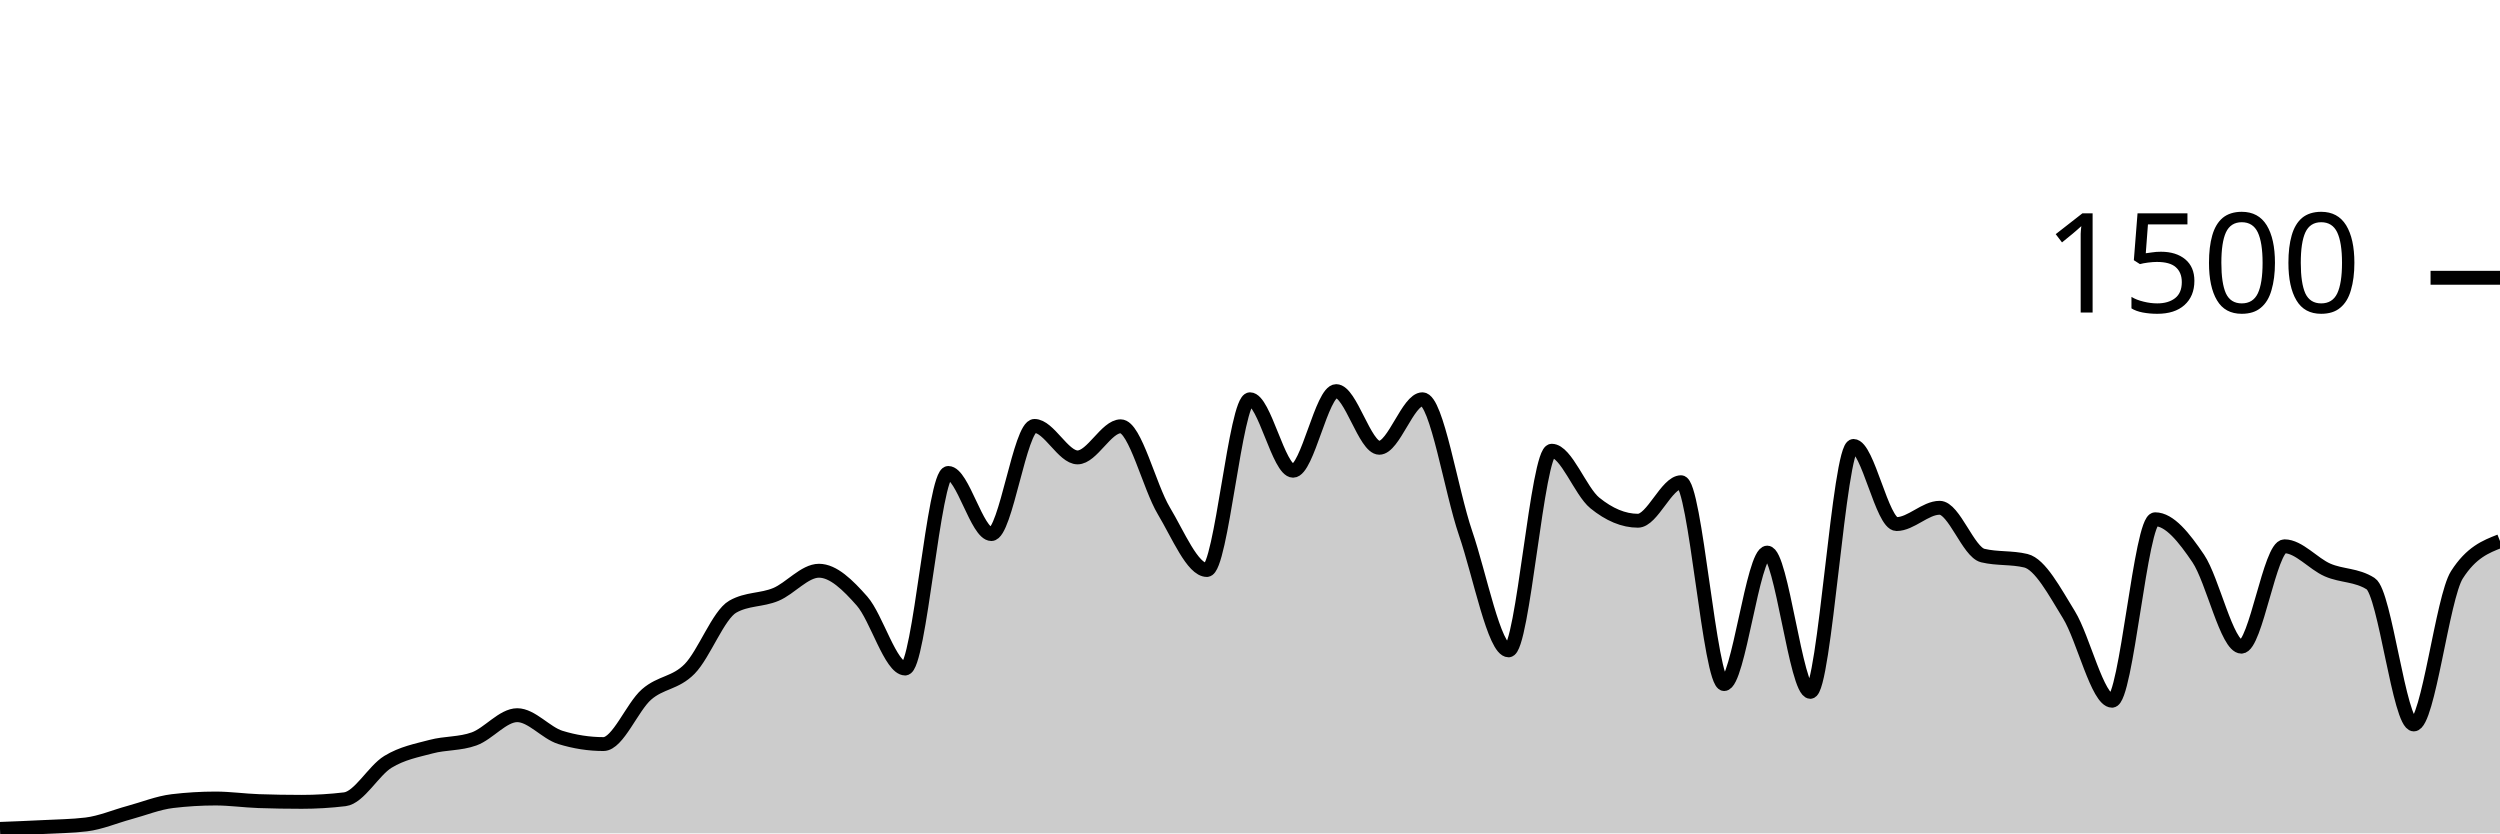
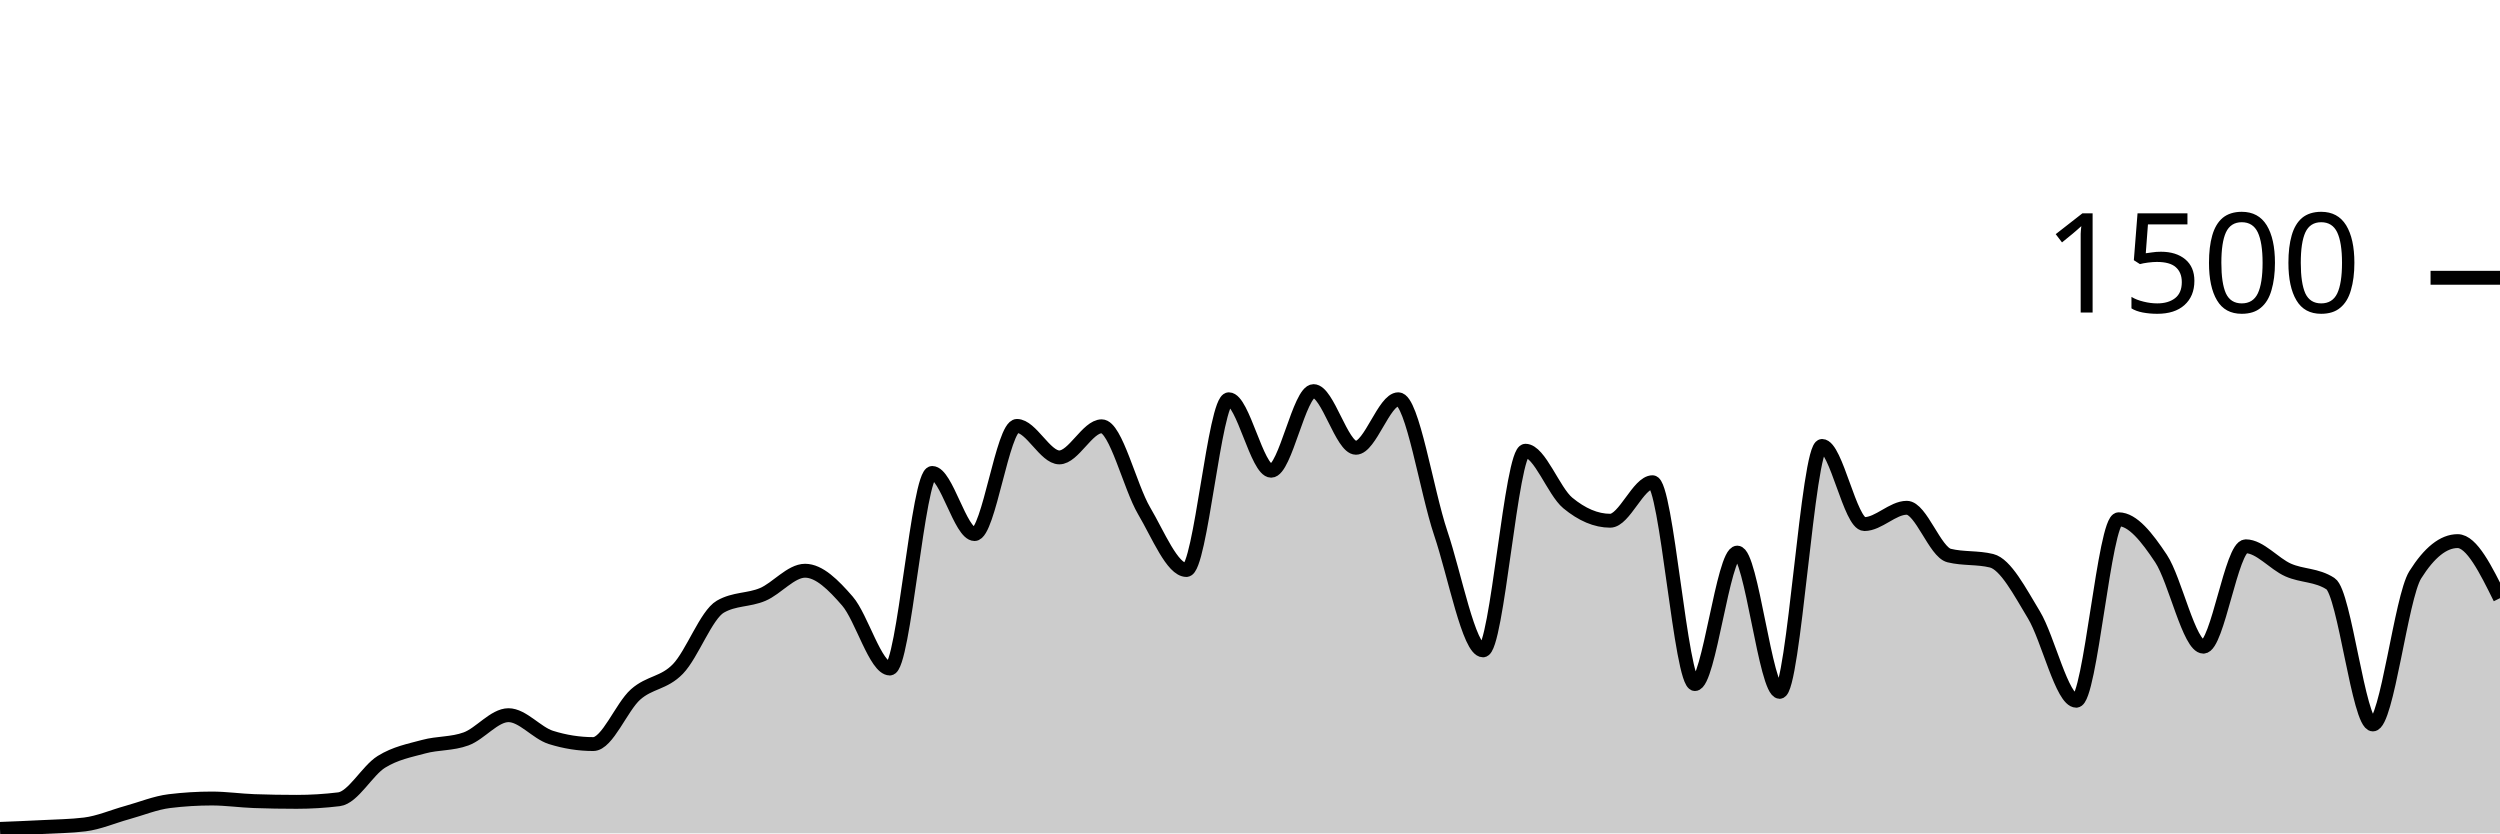
<svg xmlns="http://www.w3.org/2000/svg" viewBox="0 0 180 60">
  <g transform="translate(0,20)">
-     <path class="area" fill="rgba(0, 0, 0, 0.2)" d="M0,39.68C1.034,39.64,2.069,39.6,3.103,39.547C4.138,39.493,5.172,39.484,6.207,39.36C7.241,39.236,8.276,38.787,9.31,38.507C10.345,38.227,11.379,37.804,12.414,37.68C13.448,37.556,14.483,37.493,15.517,37.493C16.552,37.493,17.586,37.644,18.621,37.68C19.655,37.716,20.69,37.733,21.724,37.733C22.759,37.733,23.793,37.671,24.828,37.547C25.862,37.422,26.897,35.484,27.931,34.853C28.966,34.222,30,34.036,31.034,33.76C32.069,33.484,33.103,33.573,34.138,33.2C35.172,32.827,36.207,31.493,37.241,31.493C38.276,31.493,39.31,32.773,40.345,33.093C41.379,33.413,42.414,33.573,43.448,33.573C44.483,33.573,45.517,30.902,46.552,30C47.586,29.098,48.621,29.213,49.655,28.16C50.69,27.107,51.724,24.267,52.759,23.68C53.793,23.093,54.828,23.231,55.862,22.8C56.897,22.369,57.931,21.093,58.966,21.093C60,21.093,61.034,22.107,62.069,23.28C63.103,24.453,64.138,28.133,65.172,28.133C66.207,28.133,67.241,14.053,68.276,14.053C69.31,14.053,70.345,18.453,71.379,18.453C72.414,18.453,73.448,10.667,74.483,10.667C75.517,10.667,76.552,12.933,77.586,12.933C78.621,12.933,79.655,10.693,80.69,10.693C81.724,10.693,82.759,15.049,83.793,16.773C84.828,18.498,85.862,21.04,86.897,21.04C87.931,21.04,88.966,8.747,90,8.747C91.034,8.747,92.069,13.893,93.103,13.893C94.138,13.893,95.172,8.16,96.207,8.16C97.241,8.16,98.276,12.24,99.31,12.24C100.345,12.24,101.379,8.747,102.414,8.747C103.448,8.747,104.483,15.36,105.517,18.373C106.552,21.387,107.586,26.827,108.621,26.827C109.655,26.827,110.69,12.453,111.724,12.453C112.759,12.453,113.793,15.373,114.828,16.213C115.862,17.053,116.897,17.493,117.931,17.493C118.966,17.493,120,14.72,121.034,14.72C122.069,14.72,123.103,29.253,124.138,29.253C125.172,29.253,126.207,19.787,127.241,19.787C128.276,19.787,129.31,29.813,130.345,29.813C131.379,29.813,132.414,12.107,133.448,12.107C134.483,12.107,135.517,17.733,136.552,17.733C137.586,17.733,138.621,16.56,139.655,16.56C140.69,16.56,141.724,19.751,142.759,20C143.793,20.249,144.828,20.124,145.862,20.373C146.897,20.622,147.931,22.587,148.966,24.267C150,25.947,151.034,30.453,152.069,30.453C153.103,30.453,154.138,17.387,155.172,17.387C156.207,17.387,157.241,18.684,158.276,20.213C159.31,21.742,160.345,26.56,161.379,26.56C162.414,26.56,163.448,19.333,164.483,19.333C165.517,19.333,166.552,20.591,167.586,21.04C168.621,21.489,169.655,21.369,170.69,22.027C171.724,22.684,172.759,32.16,173.793,32.16C174.828,32.16,175.862,23.004,176.897,21.387C177.931,19.769,178.966,19.364,180,18.96L180,40C178.966,40,177.931,40,176.897,40C175.862,40,174.828,40,173.793,40C172.759,40,171.724,40,170.69,40C169.655,40,168.621,40,167.586,40C166.552,40,165.517,40,164.483,40C163.448,40,162.414,40,161.379,40C160.345,40,159.31,40,158.276,40C157.241,40,156.207,40,155.172,40C154.138,40,153.103,40,152.069,40C151.034,40,150,40,148.966,40C147.931,40,146.897,40,145.862,40C144.828,40,143.793,40,142.759,40C141.724,40,140.69,40,139.655,40C138.621,40,137.586,40,136.552,40C135.517,40,134.483,40,133.448,40C132.414,40,131.379,40,130.345,40C129.31,40,128.276,40,127.241,40C126.207,40,125.172,40,124.138,40C123.103,40,122.069,40,121.034,40C120,40,118.966,40,117.931,40C116.897,40,115.862,40,114.828,40C113.793,40,112.759,40,111.724,40C110.69,40,109.655,40,108.621,40C107.586,40,106.552,40,105.517,40C104.483,40,103.448,40,102.414,40C101.379,40,100.345,40,99.31,40C98.276,40,97.241,40,96.207,40C95.172,40,94.138,40,93.103,40C92.069,40,91.034,40,90,40C88.966,40,87.931,40,86.897,40C85.862,40,84.828,40,83.793,40C82.759,40,81.724,40,80.69,40C79.655,40,78.621,40,77.586,40C76.552,40,75.517,40,74.483,40C73.448,40,72.414,40,71.379,40C70.345,40,69.31,40,68.276,40C67.241,40,66.207,40,65.172,40C64.138,40,63.103,40,62.069,40C61.034,40,60,40,58.966,40C57.931,40,56.897,40,55.862,40C54.828,40,53.793,40,52.759,40C51.724,40,50.69,40,49.655,40C48.621,40,47.586,40,46.552,40C45.517,40,44.483,40,43.448,40C42.414,40,41.379,40,40.345,40C39.31,40,38.276,40,37.241,40C36.207,40,35.172,40,34.138,40C33.103,40,32.069,40,31.034,40C30,40,28.966,40,27.931,40C26.897,40,25.862,40,24.828,40C23.793,40,22.759,40,21.724,40C20.69,40,19.655,40,18.621,40C17.586,40,16.552,40,15.517,40C14.483,40,13.448,40,12.414,40C11.379,40,10.345,40,9.31,40C8.276,40,7.241,40,6.207,40C5.172,40,4.138,40,3.103,40C2.069,40,1.034,40,0,40Z" />
-     <path class="line" stroke="black" fill="none" d="M0,39.68C1.034,39.64,2.069,39.6,3.103,39.547C4.138,39.493,5.172,39.484,6.207,39.36C7.241,39.236,8.276,38.787,9.31,38.507C10.345,38.227,11.379,37.804,12.414,37.68C13.448,37.556,14.483,37.493,15.517,37.493C16.552,37.493,17.586,37.644,18.621,37.68C19.655,37.716,20.69,37.733,21.724,37.733C22.759,37.733,23.793,37.671,24.828,37.547C25.862,37.422,26.897,35.484,27.931,34.853C28.966,34.222,30,34.036,31.034,33.76C32.069,33.484,33.103,33.573,34.138,33.2C35.172,32.827,36.207,31.493,37.241,31.493C38.276,31.493,39.31,32.773,40.345,33.093C41.379,33.413,42.414,33.573,43.448,33.573C44.483,33.573,45.517,30.902,46.552,30C47.586,29.098,48.621,29.213,49.655,28.16C50.69,27.107,51.724,24.267,52.759,23.68C53.793,23.093,54.828,23.231,55.862,22.8C56.897,22.369,57.931,21.093,58.966,21.093C60,21.093,61.034,22.107,62.069,23.28C63.103,24.453,64.138,28.133,65.172,28.133C66.207,28.133,67.241,14.053,68.276,14.053C69.31,14.053,70.345,18.453,71.379,18.453C72.414,18.453,73.448,10.667,74.483,10.667C75.517,10.667,76.552,12.933,77.586,12.933C78.621,12.933,79.655,10.693,80.69,10.693C81.724,10.693,82.759,15.049,83.793,16.773C84.828,18.498,85.862,21.04,86.897,21.04C87.931,21.04,88.966,8.747,90,8.747C91.034,8.747,92.069,13.893,93.103,13.893C94.138,13.893,95.172,8.16,96.207,8.16C97.241,8.16,98.276,12.24,99.31,12.24C100.345,12.24,101.379,8.747,102.414,8.747C103.448,8.747,104.483,15.36,105.517,18.373C106.552,21.387,107.586,26.827,108.621,26.827C109.655,26.827,110.69,12.453,111.724,12.453C112.759,12.453,113.793,15.373,114.828,16.213C115.862,17.053,116.897,17.493,117.931,17.493C118.966,17.493,120,14.72,121.034,14.72C122.069,14.72,123.103,29.253,124.138,29.253C125.172,29.253,126.207,19.787,127.241,19.787C128.276,19.787,129.31,29.813,130.345,29.813C131.379,29.813,132.414,12.107,133.448,12.107C134.483,12.107,135.517,17.733,136.552,17.733C137.586,17.733,138.621,16.56,139.655,16.56C140.69,16.56,141.724,19.751,142.759,20C143.793,20.249,144.828,20.124,145.862,20.373C146.897,20.622,147.931,22.587,148.966,24.267C150,25.947,151.034,30.453,152.069,30.453C153.103,30.453,154.138,17.387,155.172,17.387C156.207,17.387,157.241,18.684,158.276,20.213C159.31,21.742,160.345,26.56,161.379,26.56C162.414,26.56,163.448,19.333,164.483,19.333C165.517,19.333,166.552,20.591,167.586,21.04C168.621,21.489,169.655,21.369,170.69,22.027C171.724,22.684,172.759,32.16,173.793,32.16C174.828,32.16,175.862,23.004,176.897,21.387C177.931,19.769,178.966,19.364,180,18.96" />
+     <path class="area" fill="rgba(0, 0, 0, 0.2)" d="M0,39.68C1.017,39.64,2.034,39.6,3.051,39.547C4.068,39.493,5.085,39.484,6.102,39.36C7.119,39.236,8.136,38.787,9.153,38.507C10.169,38.227,11.186,37.804,12.203,37.68C13.22,37.556,14.237,37.493,15.254,37.493C16.271,37.493,17.288,37.644,18.305,37.68C19.322,37.716,20.339,37.733,21.356,37.733C22.373,37.733,23.39,37.671,24.407,37.547C25.424,37.422,26.441,35.484,27.458,34.853C28.475,34.222,29.492,34.036,30.508,33.76C31.525,33.484,32.542,33.573,33.559,33.2C34.576,32.827,35.593,31.493,36.61,31.493C37.627,31.493,38.644,32.773,39.661,33.093C40.678,33.413,41.695,33.573,42.712,33.573C43.729,33.573,44.746,30.902,45.763,30C46.78,29.098,47.797,29.213,48.814,28.16C49.831,27.107,50.847,24.267,51.864,23.68C52.881,23.093,53.898,23.231,54.915,22.8C55.932,22.369,56.949,21.093,57.966,21.093C58.983,21.093,60,22.107,61.017,23.28C62.034,24.453,63.051,28.133,64.068,28.133C65.085,28.133,66.102,14.053,67.119,14.053C68.136,14.053,69.153,18.453,70.169,18.453C71.186,18.453,72.203,10.667,73.22,10.667C74.237,10.667,75.254,12.933,76.271,12.933C77.288,12.933,78.305,10.693,79.322,10.693C80.339,10.693,81.356,15.049,82.373,16.773C83.39,18.498,84.407,21.04,85.424,21.04C86.441,21.04,87.458,8.747,88.475,8.747C89.492,8.747,90.508,13.893,91.525,13.893C92.542,13.893,93.559,8.16,94.576,8.16C95.593,8.16,96.61,12.24,97.627,12.24C98.644,12.24,99.661,8.747,100.678,8.747C101.695,8.747,102.712,15.36,103.729,18.373C104.746,21.387,105.763,26.827,106.78,26.827C107.797,26.827,108.814,12.453,109.831,12.453C110.847,12.453,111.864,15.373,112.881,16.213C113.898,17.053,114.915,17.493,115.932,17.493C116.949,17.493,117.966,14.72,118.983,14.72C120,14.72,121.017,29.253,122.034,29.253C123.051,29.253,124.068,19.787,125.085,19.787C126.102,19.787,127.119,29.813,128.136,29.813C129.153,29.813,130.169,12.107,131.186,12.107C132.203,12.107,133.22,17.733,134.237,17.733C135.254,17.733,136.271,16.56,137.288,16.56C138.305,16.56,139.322,19.751,140.339,20C141.356,20.249,142.373,20.124,143.39,20.373C144.407,20.622,145.424,22.587,146.441,24.267C147.458,25.947,148.475,30.453,149.492,30.453C150.508,30.453,151.525,17.387,152.542,17.387C153.559,17.387,154.576,18.684,155.593,20.213C156.61,21.742,157.627,26.56,158.644,26.56C159.661,26.56,160.678,19.333,161.695,19.333C162.712,19.333,163.729,20.591,164.746,21.04C165.763,21.489,166.78,21.369,167.797,22.027C168.814,22.684,169.831,32.16,170.847,32.16C171.864,32.16,172.881,23.004,173.898,21.387C174.915,19.769,175.932,18.96,176.949,18.96C177.966,18.96,178.983,21.013,180,23.067L180,40C178.983,40,177.966,40,176.949,40C175.932,40,174.915,40,173.898,40C172.881,40,171.864,40,170.847,40C169.831,40,168.814,40,167.797,40C166.78,40,165.763,40,164.746,40C163.729,40,162.712,40,161.695,40C160.678,40,159.661,40,158.644,40C157.627,40,156.61,40,155.593,40C154.576,40,153.559,40,152.542,40C151.525,40,150.508,40,149.492,40C148.475,40,147.458,40,146.441,40C145.424,40,144.407,40,143.39,40C142.373,40,141.356,40,140.339,40C139.322,40,138.305,40,137.288,40C136.271,40,135.254,40,134.237,40C133.22,40,132.203,40,131.186,40C130.169,40,129.153,40,128.136,40C127.119,40,126.102,40,125.085,40C124.068,40,123.051,40,122.034,40C121.017,40,120,40,118.983,40C117.966,40,116.949,40,115.932,40C114.915,40,113.898,40,112.881,40C111.864,40,110.847,40,109.831,40C108.814,40,107.797,40,106.78,40C105.763,40,104.746,40,103.729,40C102.712,40,101.695,40,100.678,40C99.661,40,98.644,40,97.627,40C96.61,40,95.593,40,94.576,40C93.559,40,92.542,40,91.525,40C90.508,40,89.492,40,88.475,40C87.458,40,86.441,40,85.424,40C84.407,40,83.39,40,82.373,40C81.356,40,80.339,40,79.322,40C78.305,40,77.288,40,76.271,40C75.254,40,74.237,40,73.22,40C72.203,40,71.186,40,70.169,40C69.153,40,68.136,40,67.119,40C66.102,40,65.085,40,64.068,40C63.051,40,62.034,40,61.017,40C60,40,58.983,40,57.966,40C56.949,40,55.932,40,54.915,40C53.898,40,52.881,40,51.864,40C50.847,40,49.831,40,48.814,40C47.797,40,46.78,40,45.763,40C44.746,40,43.729,40,42.712,40C41.695,40,40.678,40,39.661,40C38.644,40,37.627,40,36.61,40C35.593,40,34.576,40,33.559,40C32.542,40,31.525,40,30.508,40C29.492,40,28.475,40,27.458,40C26.441,40,25.424,40,24.407,40C23.39,40,22.373,40,21.356,40C20.339,40,19.322,40,18.305,40C17.288,40,16.271,40,15.254,40C14.237,40,13.22,40,12.203,40C11.186,40,10.169,40,9.153,40C8.136,40,7.119,40,6.102,40C5.085,40,4.068,40,3.051,40C2.034,40,1.017,40,0,40Z" />
+     <path class="line" stroke="black" fill="none" d="M0,39.68C1.017,39.64,2.034,39.6,3.051,39.547C4.068,39.493,5.085,39.484,6.102,39.36C7.119,39.236,8.136,38.787,9.153,38.507C10.169,38.227,11.186,37.804,12.203,37.68C13.22,37.556,14.237,37.493,15.254,37.493C16.271,37.493,17.288,37.644,18.305,37.68C19.322,37.716,20.339,37.733,21.356,37.733C22.373,37.733,23.39,37.671,24.407,37.547C25.424,37.422,26.441,35.484,27.458,34.853C28.475,34.222,29.492,34.036,30.508,33.76C31.525,33.484,32.542,33.573,33.559,33.2C34.576,32.827,35.593,31.493,36.61,31.493C37.627,31.493,38.644,32.773,39.661,33.093C40.678,33.413,41.695,33.573,42.712,33.573C43.729,33.573,44.746,30.902,45.763,30C46.78,29.098,47.797,29.213,48.814,28.16C49.831,27.107,50.847,24.267,51.864,23.68C52.881,23.093,53.898,23.231,54.915,22.8C55.932,22.369,56.949,21.093,57.966,21.093C58.983,21.093,60,22.107,61.017,23.28C62.034,24.453,63.051,28.133,64.068,28.133C65.085,28.133,66.102,14.053,67.119,14.053C68.136,14.053,69.153,18.453,70.169,18.453C71.186,18.453,72.203,10.667,73.22,10.667C74.237,10.667,75.254,12.933,76.271,12.933C77.288,12.933,78.305,10.693,79.322,10.693C80.339,10.693,81.356,15.049,82.373,16.773C83.39,18.498,84.407,21.04,85.424,21.04C86.441,21.04,87.458,8.747,88.475,8.747C89.492,8.747,90.508,13.893,91.525,13.893C92.542,13.893,93.559,8.16,94.576,8.16C95.593,8.16,96.61,12.24,97.627,12.24C98.644,12.24,99.661,8.747,100.678,8.747C101.695,8.747,102.712,15.36,103.729,18.373C104.746,21.387,105.763,26.827,106.78,26.827C107.797,26.827,108.814,12.453,109.831,12.453C110.847,12.453,111.864,15.373,112.881,16.213C113.898,17.053,114.915,17.493,115.932,17.493C116.949,17.493,117.966,14.72,118.983,14.72C120,14.72,121.017,29.253,122.034,29.253C123.051,29.253,124.068,19.787,125.085,19.787C126.102,19.787,127.119,29.813,128.136,29.813C129.153,29.813,130.169,12.107,131.186,12.107C132.203,12.107,133.22,17.733,134.237,17.733C135.254,17.733,136.271,16.56,137.288,16.56C138.305,16.56,139.322,19.751,140.339,20C141.356,20.249,142.373,20.124,143.39,20.373C144.407,20.622,145.424,22.587,146.441,24.267C147.458,25.947,148.475,30.453,149.492,30.453C150.508,30.453,151.525,17.387,152.542,17.387C153.559,17.387,154.576,18.684,155.593,20.213C156.61,21.742,157.627,26.56,158.644,26.56C159.661,26.56,160.678,19.333,161.695,19.333C162.712,19.333,163.729,20.591,164.746,21.04C165.763,21.489,166.78,21.369,167.797,22.027C168.814,22.684,169.831,32.16,170.847,32.16C171.864,32.16,172.881,23.004,173.898,21.387C174.915,19.769,175.932,18.96,176.949,18.96C177.966,18.96,178.983,21.013,180,23.067" />
    <path class="axis-ceiling" stroke-width="1" stroke="black" fill="none" d="M175,0L180,0" />
    <text class="axis-ceiling-label" font-family="sans-serif" text-anchor="end" font-size="10px" x="170" y="2.5">1500</text>
  </g>
</svg>
